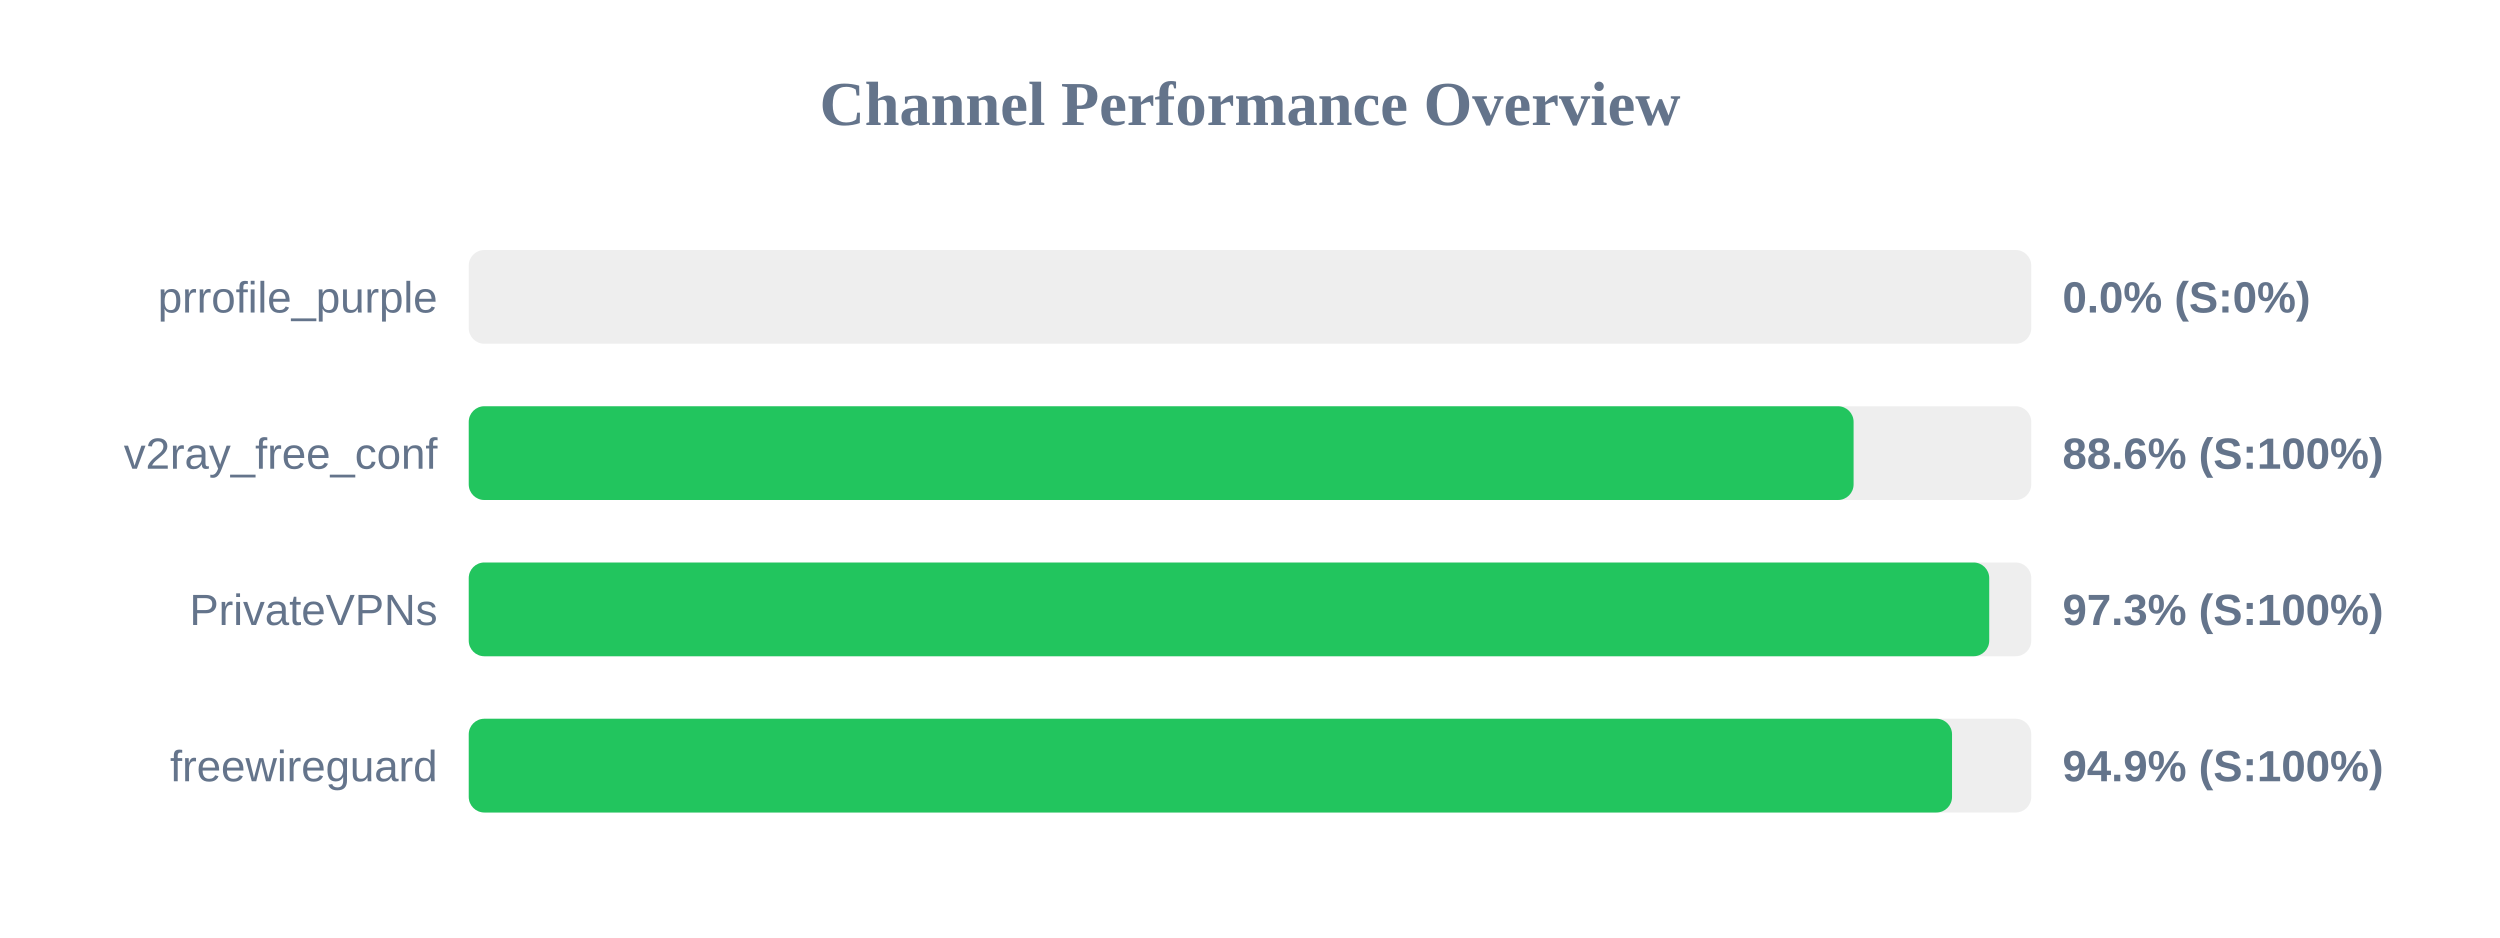
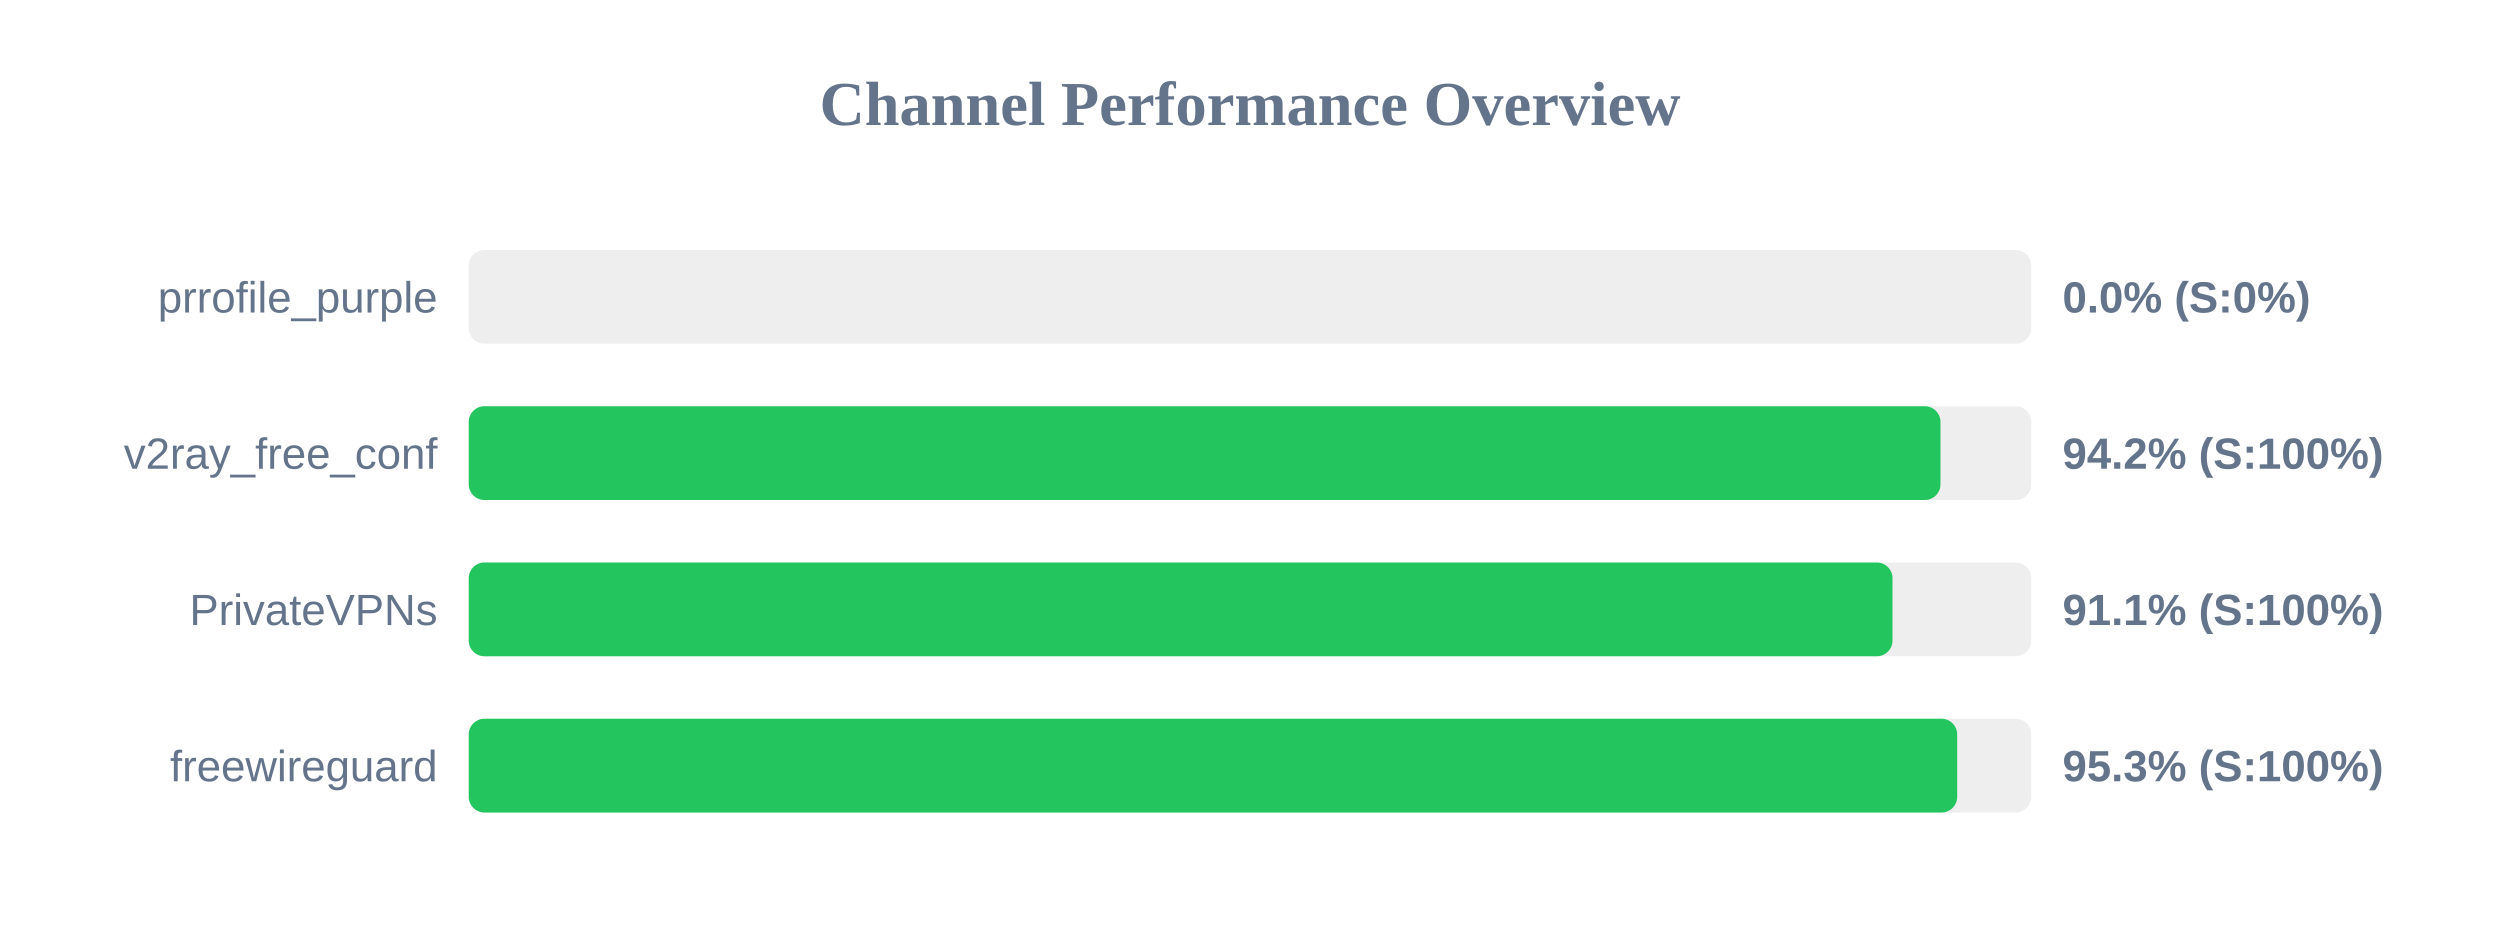
<svg xmlns="http://www.w3.org/2000/svg" width="800" height="300" version="1.1">
  <style>
        .row { font: 14px Arial; fill: #64748b; }
        .score { font: bold 14px Arial; fill: #64748b; }
    </style>
  <text x="400" y="40" text-anchor="middle" font-size="20px" font-weight="bold" fill="#64748b">Channel Performance Overview</text>
  <rect x="150" y="80" width="500" height="30" fill="#eee" rx="5" />
  <rect x="150" y="80" width="0.0" height="30" fill="#ef4444" rx="5" />
  <text x="140" y="100" text-anchor="end" class="row">prrofile_purple</text>
  <text x="660" y="100" text-anchor="start" class="score">0.0% (S:0%)</text>
  <rect x="150" y="130" width="500" height="30" fill="#eee" rx="5" />
-   <rect x="150" y="130" width="443.15" height="30" fill="#22c55e" rx="5" />
+   <rect x="150" y="130" width="470.95" height="30" fill="#22c55e" rx="5" />
  <text x="140" y="150" text-anchor="end" class="row">v2ray_free_conf</text>
-   <text x="660" y="150" text-anchor="start" class="score">88.6% (S:100%)</text>
+   <text x="660" y="150" text-anchor="start" class="score">94.2% (S:100%)</text>
  <rect x="150" y="180" width="500" height="30" fill="#eee" rx="5" />
-   <rect x="150" y="180" width="486.55" height="30" fill="#22c55e" rx="5" />
+   <rect x="150" y="180" width="455.6" height="30" fill="#22c55e" rx="5" />
  <text x="140" y="200" text-anchor="end" class="row">PrivateVPNs</text>
-   <text x="660" y="200" text-anchor="start" class="score">97.3% (S:100%)</text>
+   <text x="660" y="200" text-anchor="start" class="score">91.1% (S:100%)</text>
  <rect x="150" y="230" width="500" height="30" fill="#eee" rx="5" />
-   <rect x="150" y="230" width="474.65" height="30" fill="#22c55e" rx="5" />
+   <rect x="150" y="230" width="476.3" height="30" fill="#22c55e" rx="5" />
  <text x="140" y="250" text-anchor="end" class="row">freewireguard</text>
-   <text x="660" y="250" text-anchor="start" class="score">94.9% (S:100%)</text>
+   <text x="660" y="250" text-anchor="start" class="score">95.3% (S:100%)</text>
</svg>
